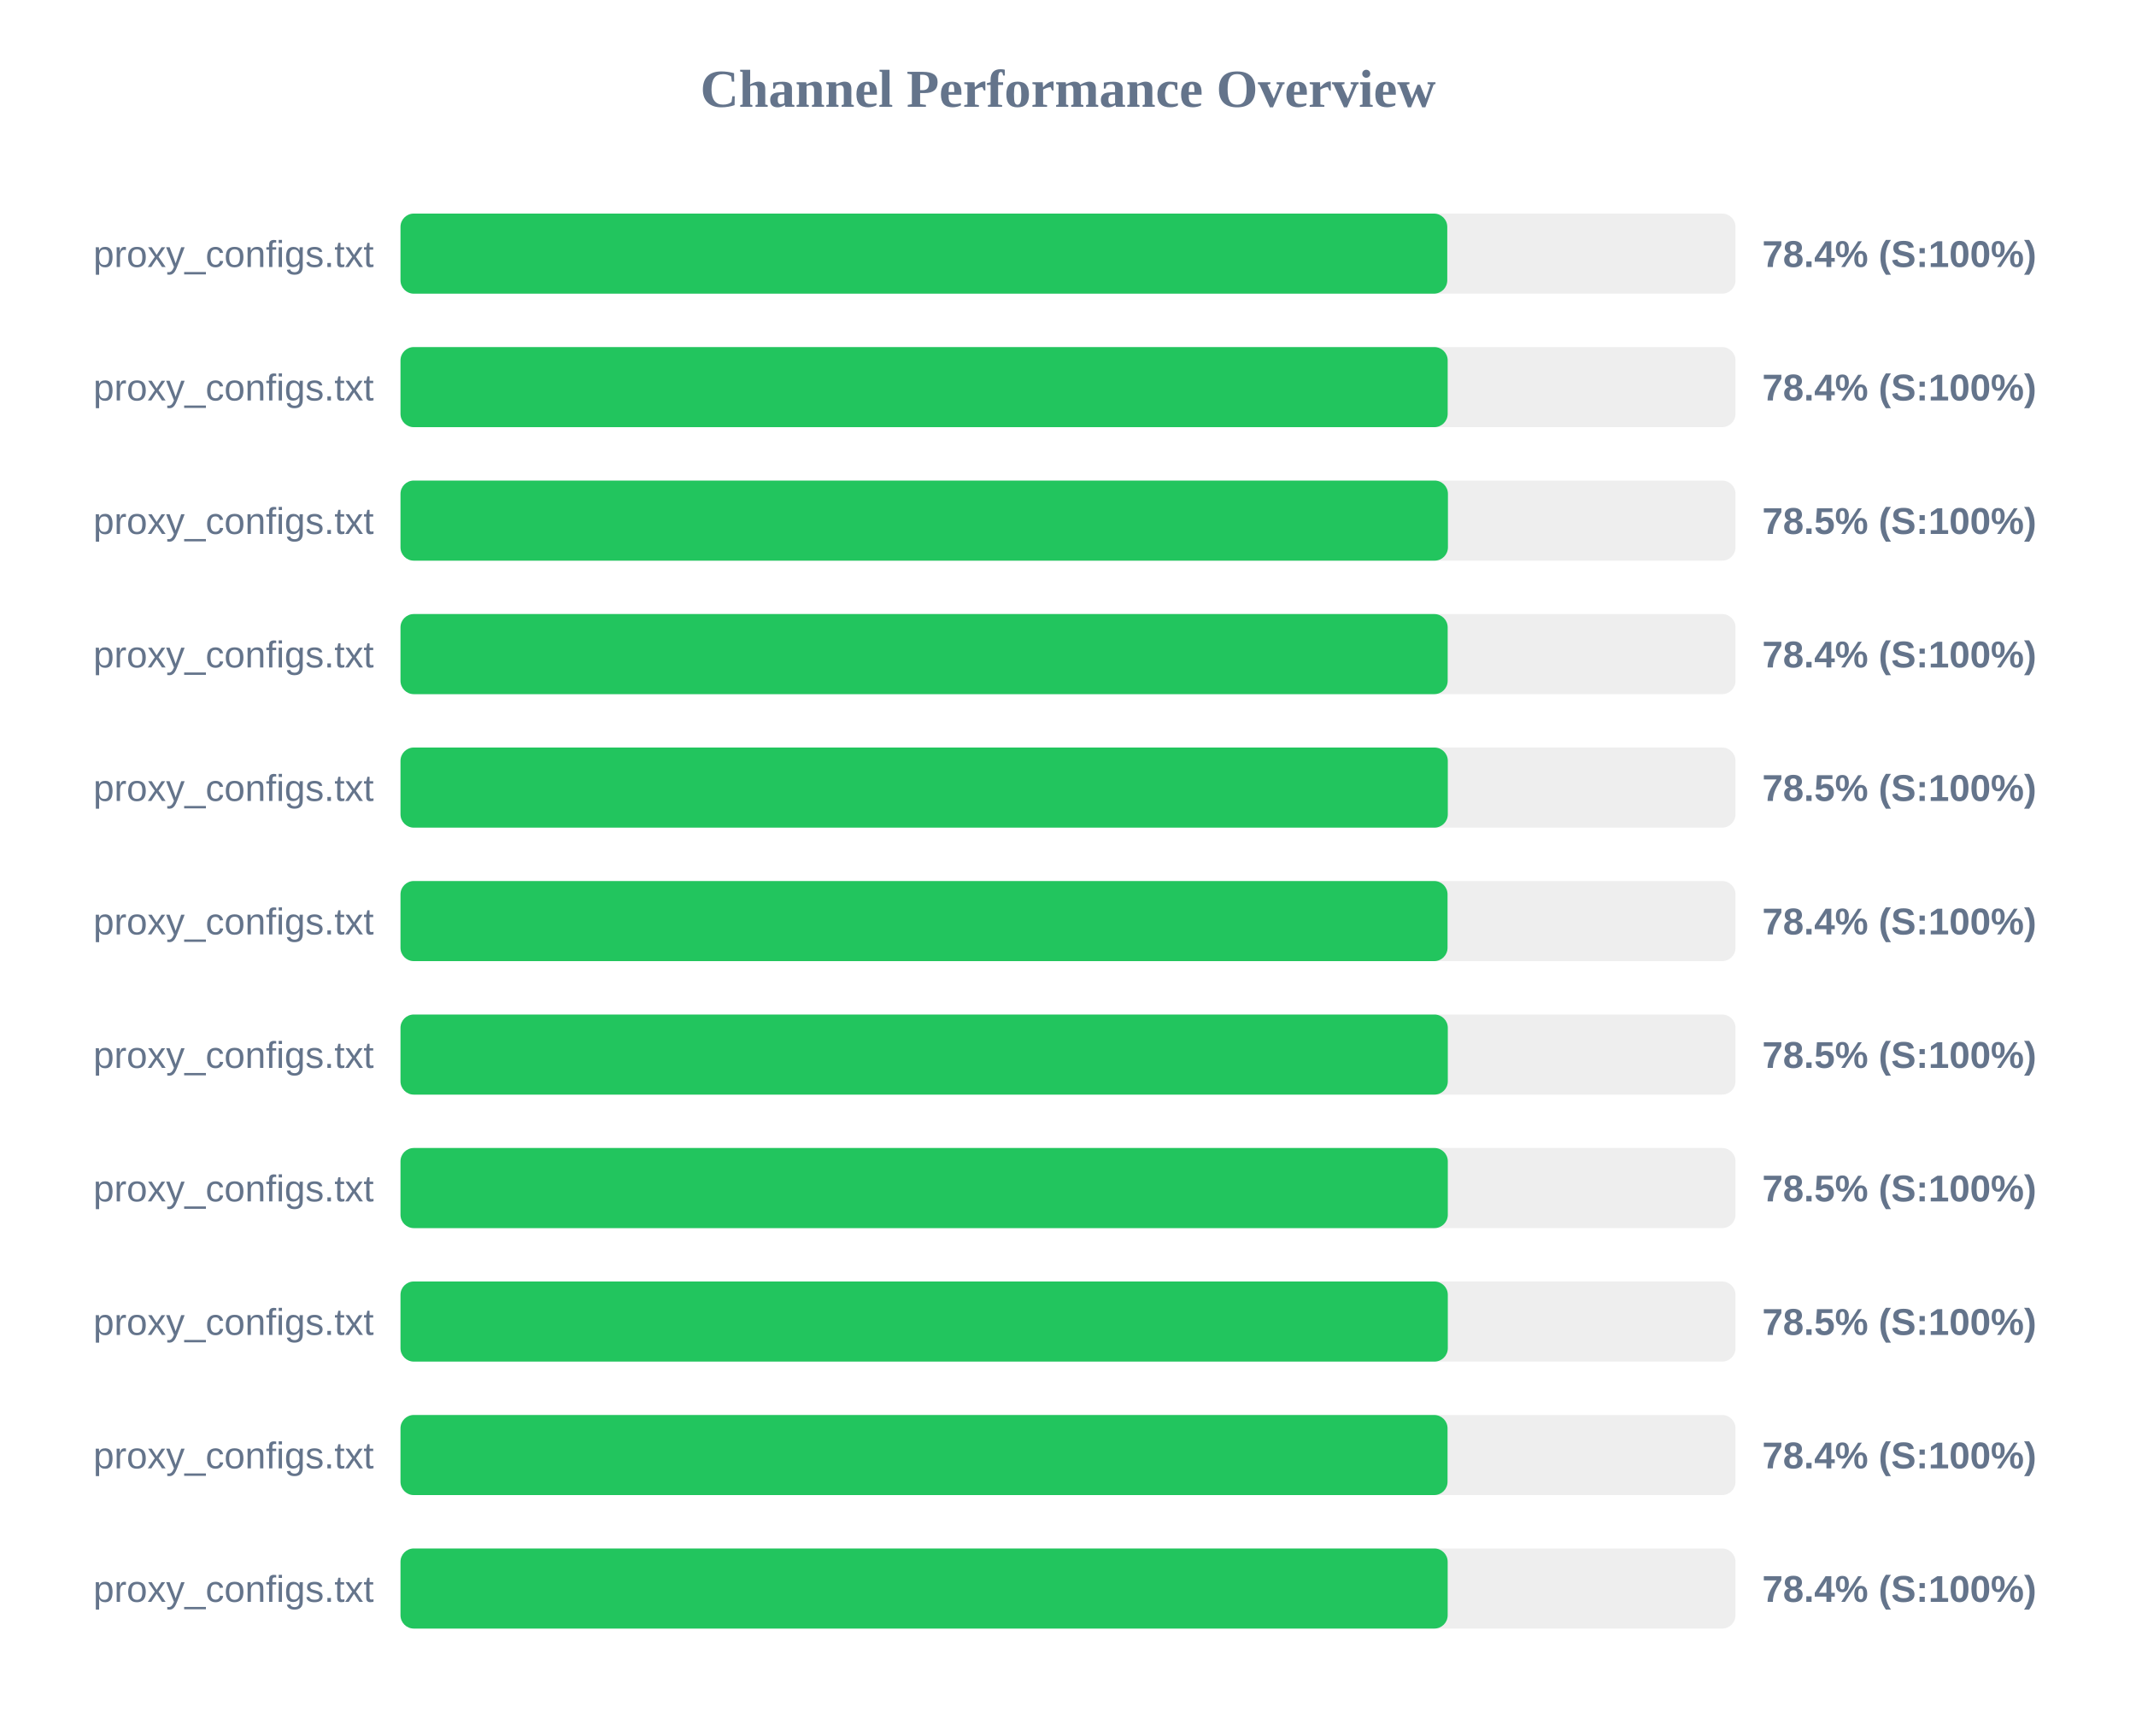
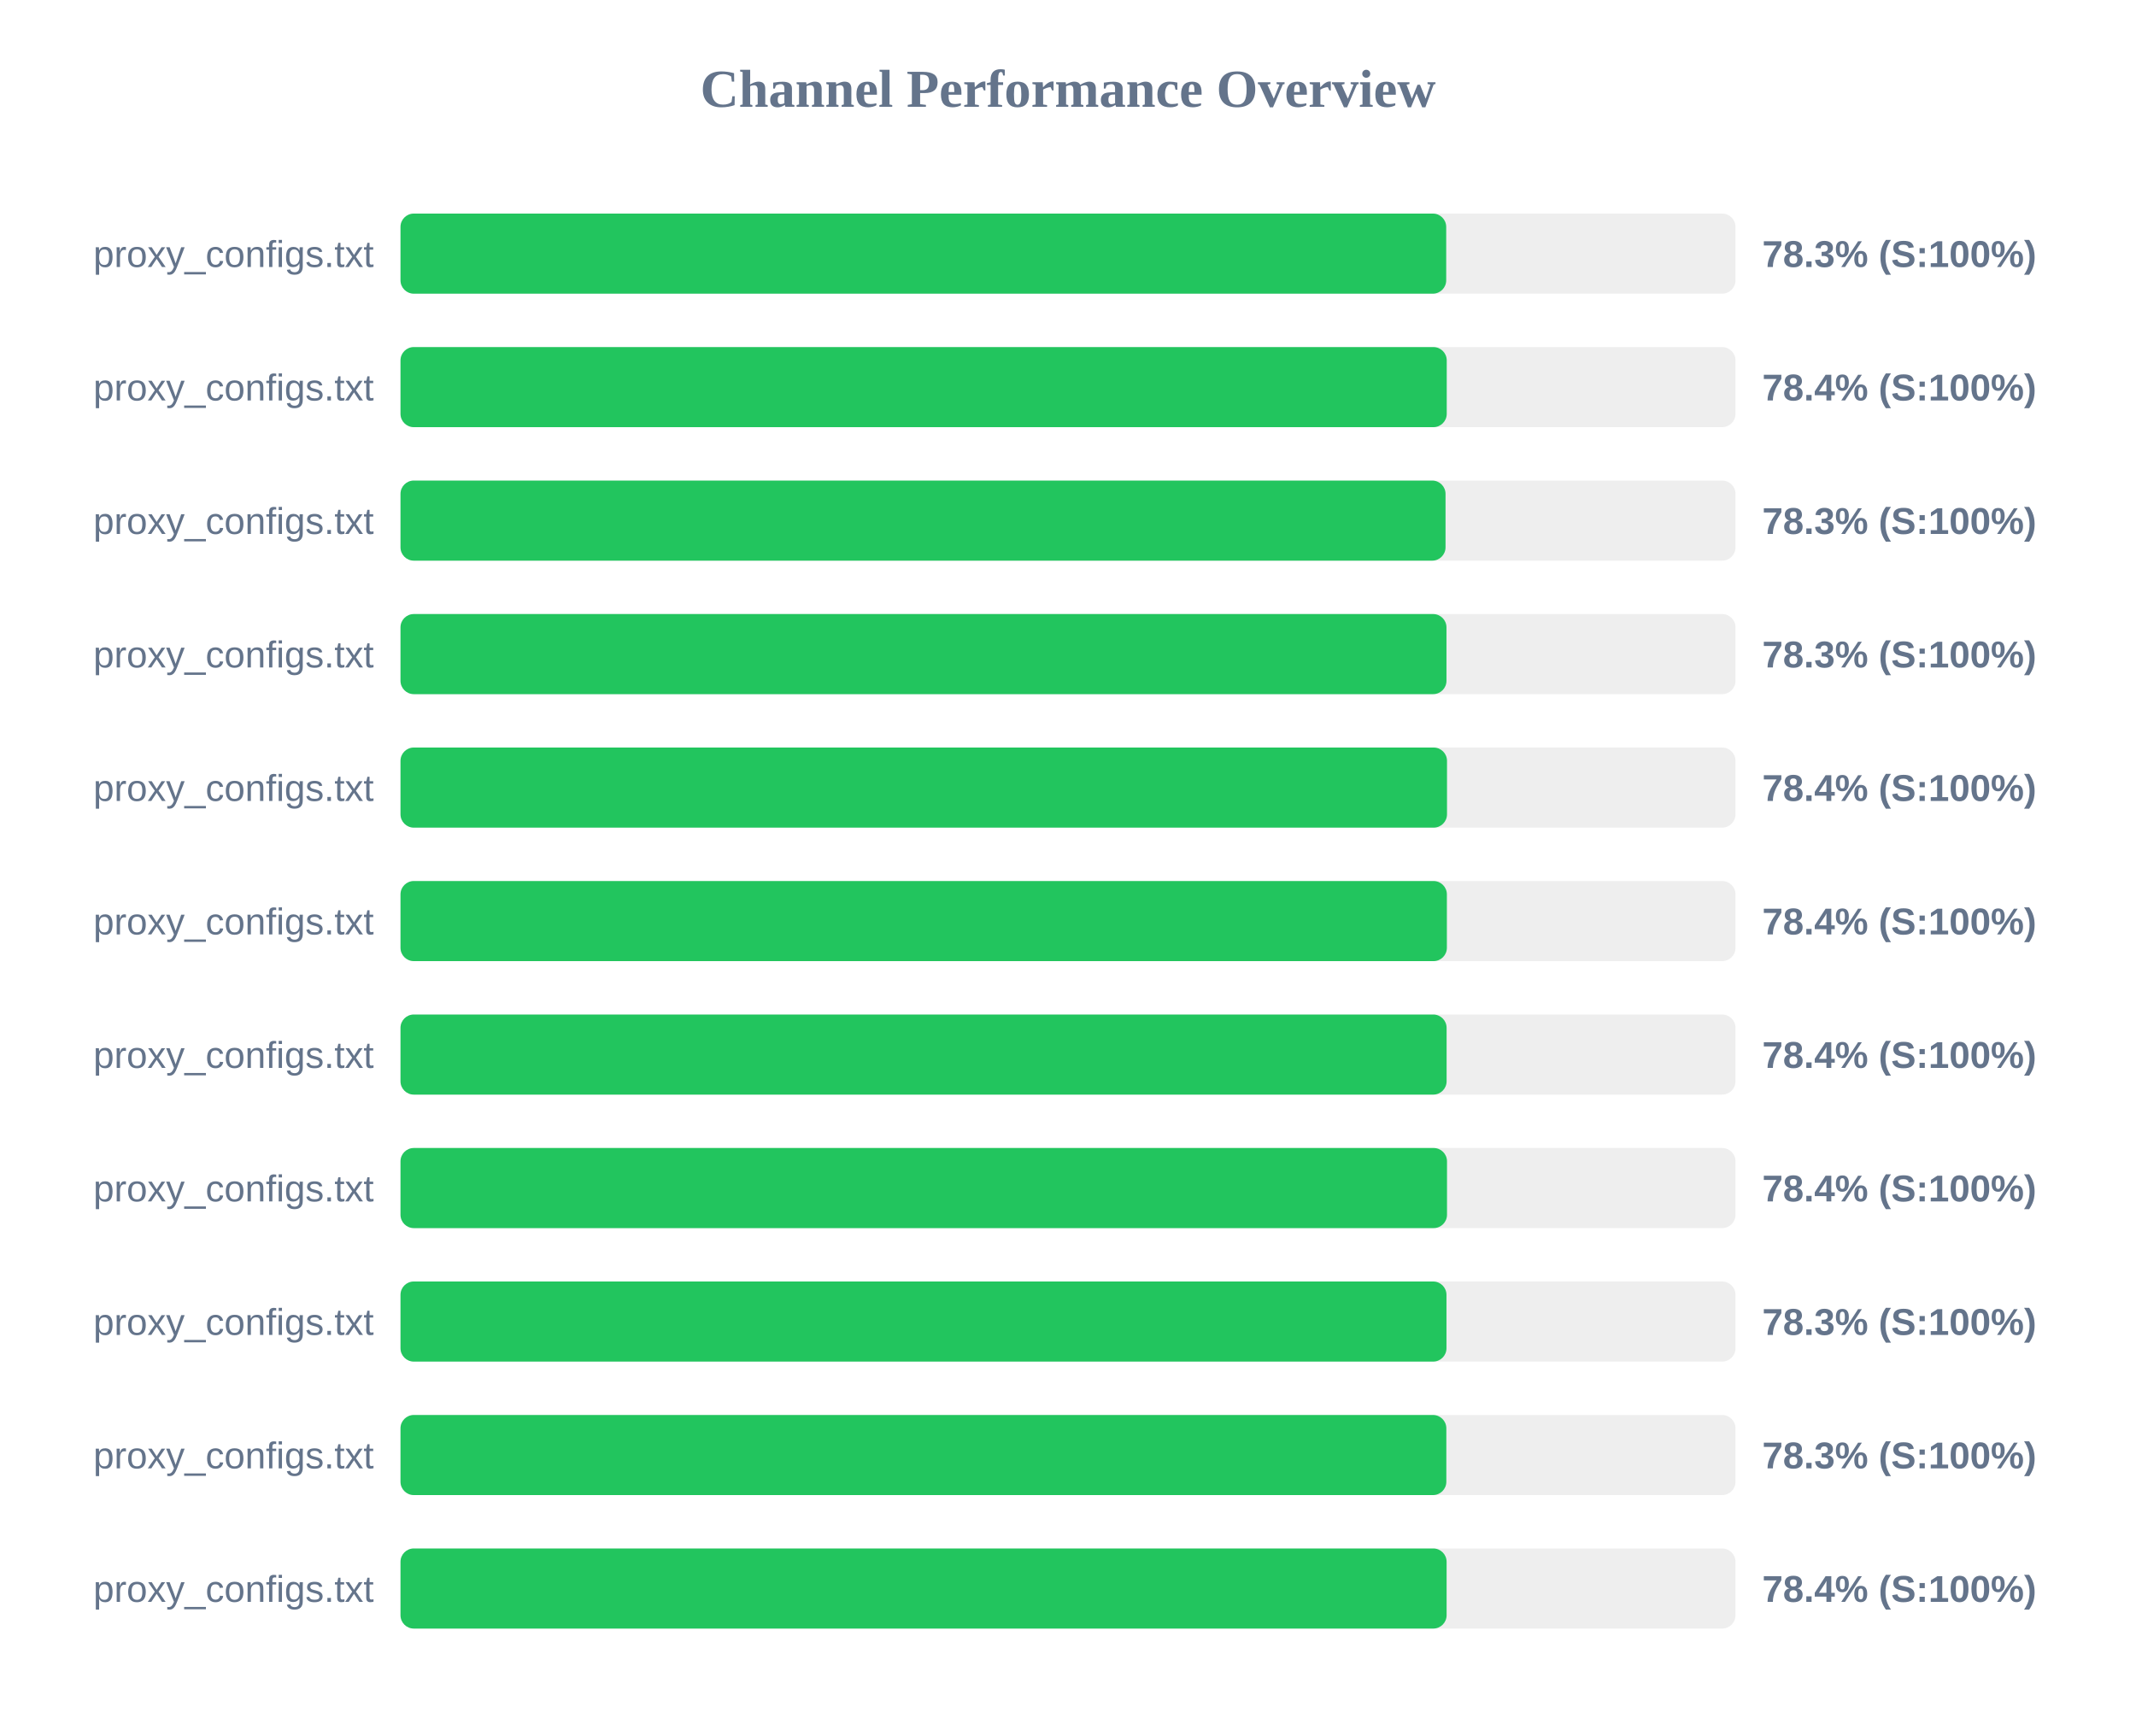
<svg xmlns="http://www.w3.org/2000/svg" width="800" height="650" version="1.1">
  <style>
        .row { font: 14px Arial; fill: #64748b; }
        .score { font: bold 14px Arial; fill: #64748b; }
    </style>
  <text x="400" y="40" text-anchor="middle" font-size="20px" font-weight="bold" fill="#64748b">Channel Performance Overview</text>
  <rect x="150" y="80" width="500" height="30" fill="#eee" rx="5" />
-   <rect x="150" y="80" width="392.05" height="30" fill="#22c55e" rx="5" />
+   <rect x="150" y="80" width="391.65" height="30" fill="#22c55e" rx="5" />
  <text x="140" y="100" text-anchor="end" class="row">proxy_configs.txt</text>
-   <text x="660" y="100" text-anchor="start" class="score">78.4% (S:100%)</text>
+   <text x="660" y="100" text-anchor="start" class="score">78.3% (S:100%)</text>
  <rect x="150" y="130" width="500" height="30" fill="#eee" rx="5" />
-   <rect x="150" y="130" width="392.2" height="30" fill="#22c55e" rx="5" />
+   <rect x="150" y="130" width="391.85" height="30" fill="#22c55e" rx="5" />
  <text x="140" y="150" text-anchor="end" class="row">proxy_configs.txt</text>
  <text x="660" y="150" text-anchor="start" class="score">78.4% (S:100%)</text>
  <rect x="150" y="180" width="500" height="30" fill="#eee" rx="5" />
-   <rect x="150" y="180" width="392.3" height="30" fill="#22c55e" rx="5" />
+   <rect x="150" y="180" width="391.4" height="30" fill="#22c55e" rx="5" />
  <text x="140" y="200" text-anchor="end" class="row">proxy_configs.txt</text>
-   <text x="660" y="200" text-anchor="start" class="score">78.5% (S:100%)</text>
+   <text x="660" y="200" text-anchor="start" class="score">78.3% (S:100%)</text>
  <rect x="150" y="230" width="500" height="30" fill="#eee" rx="5" />
-   <rect x="150" y="230" width="392.2" height="30" fill="#22c55e" rx="5" />
+   <rect x="150" y="230" width="391.75" height="30" fill="#22c55e" rx="5" />
  <text x="140" y="250" text-anchor="end" class="row">proxy_configs.txt</text>
-   <text x="660" y="250" text-anchor="start" class="score">78.4% (S:100%)</text>
+   <text x="660" y="250" text-anchor="start" class="score">78.3% (S:100%)</text>
  <rect x="150" y="280" width="500" height="30" fill="#eee" rx="5" />
-   <rect x="150" y="280" width="392.25" height="30" fill="#22c55e" rx="5" />
+   <rect x="150" y="280" width="391.95" height="30" fill="#22c55e" rx="5" />
  <text x="140" y="300" text-anchor="end" class="row">proxy_configs.txt</text>
-   <text x="660" y="300" text-anchor="start" class="score">78.5% (S:100%)</text>
+   <text x="660" y="300" text-anchor="start" class="score">78.4% (S:100%)</text>
  <rect x="150" y="330" width="500" height="30" fill="#eee" rx="5" />
-   <rect x="150" y="330" width="392.15" height="30" fill="#22c55e" rx="5" />
+   <rect x="150" y="330" width="391.9" height="30" fill="#22c55e" rx="5" />
  <text x="140" y="350" text-anchor="end" class="row">proxy_configs.txt</text>
  <text x="660" y="350" text-anchor="start" class="score">78.4% (S:100%)</text>
  <rect x="150" y="380" width="500" height="30" fill="#eee" rx="5" />
-   <rect x="150" y="380" width="392.25" height="30" fill="#22c55e" rx="5" />
+   <rect x="150" y="380" width="391.8" height="30" fill="#22c55e" rx="5" />
  <text x="140" y="400" text-anchor="end" class="row">proxy_configs.txt</text>
-   <text x="660" y="400" text-anchor="start" class="score">78.5% (S:100%)</text>
+   <text x="660" y="400" text-anchor="start" class="score">78.4% (S:100%)</text>
  <rect x="150" y="430" width="500" height="30" fill="#eee" rx="5" />
-   <rect x="150" y="430" width="392.25" height="30" fill="#22c55e" rx="5" />
+   <rect x="150" y="430" width="391.95" height="30" fill="#22c55e" rx="5" />
  <text x="140" y="450" text-anchor="end" class="row">proxy_configs.txt</text>
-   <text x="660" y="450" text-anchor="start" class="score">78.5% (S:100%)</text>
+   <text x="660" y="450" text-anchor="start" class="score">78.4% (S:100%)</text>
  <rect x="150" y="480" width="500" height="30" fill="#eee" rx="5" />
-   <rect x="150" y="480" width="392.25" height="30" fill="#22c55e" rx="5" />
+   <rect x="150" y="480" width="391.75" height="30" fill="#22c55e" rx="5" />
  <text x="140" y="500" text-anchor="end" class="row">proxy_configs.txt</text>
-   <text x="660" y="500" text-anchor="start" class="score">78.5% (S:100%)</text>
+   <text x="660" y="500" text-anchor="start" class="score">78.3% (S:100%)</text>
  <rect x="150" y="530" width="500" height="30" fill="#eee" rx="5" />
-   <rect x="150" y="530" width="392.15" height="30" fill="#22c55e" rx="5" />
+   <rect x="150" y="530" width="391.7" height="30" fill="#22c55e" rx="5" />
  <text x="140" y="550" text-anchor="end" class="row">proxy_configs.txt</text>
-   <text x="660" y="550" text-anchor="start" class="score">78.4% (S:100%)</text>
+   <text x="660" y="550" text-anchor="start" class="score">78.3% (S:100%)</text>
  <rect x="150" y="580" width="500" height="30" fill="#eee" rx="5" />
-   <rect x="150" y="580" width="392.2" height="30" fill="#22c55e" rx="5" />
+   <rect x="150" y="580" width="391.8" height="30" fill="#22c55e" rx="5" />
  <text x="140" y="600" text-anchor="end" class="row">proxy_configs.txt</text>
  <text x="660" y="600" text-anchor="start" class="score">78.4% (S:100%)</text>
</svg>
